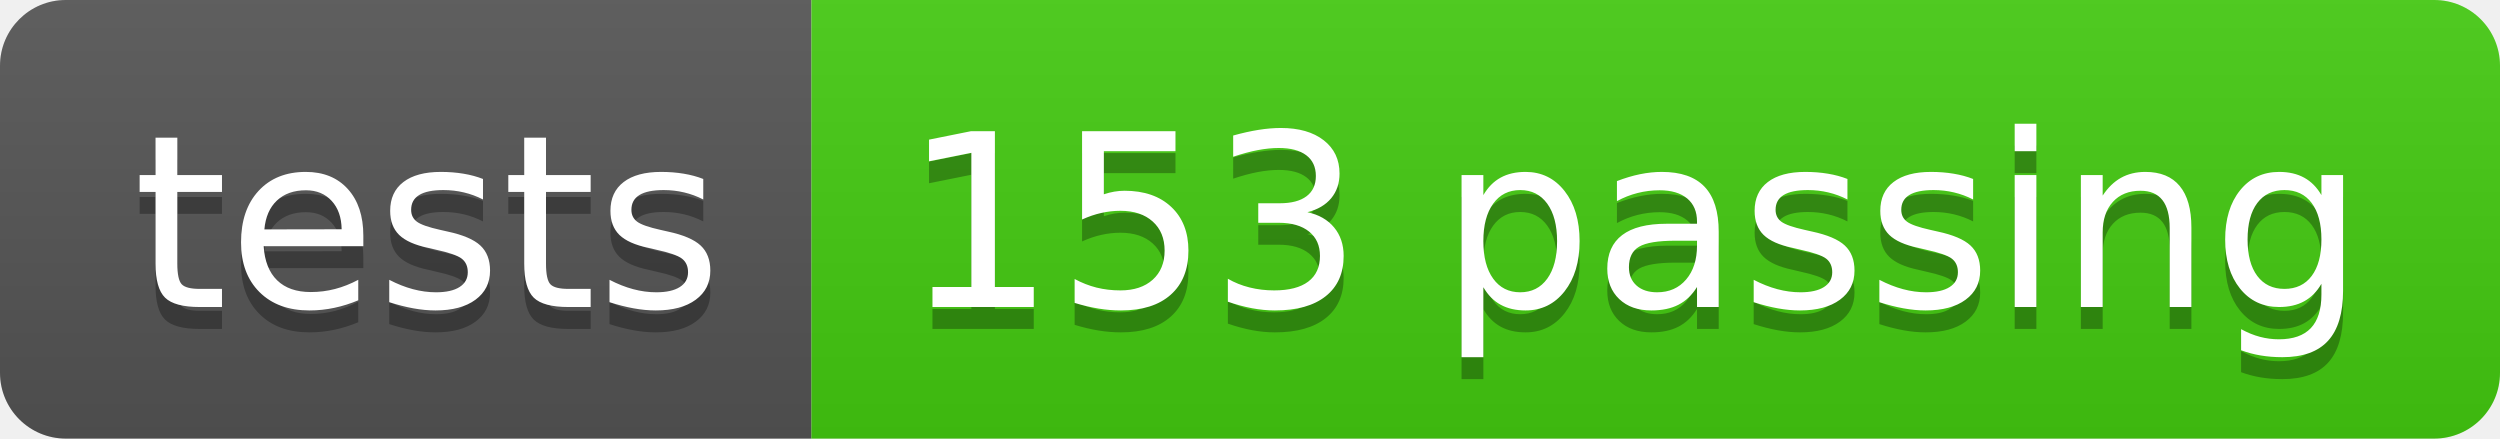
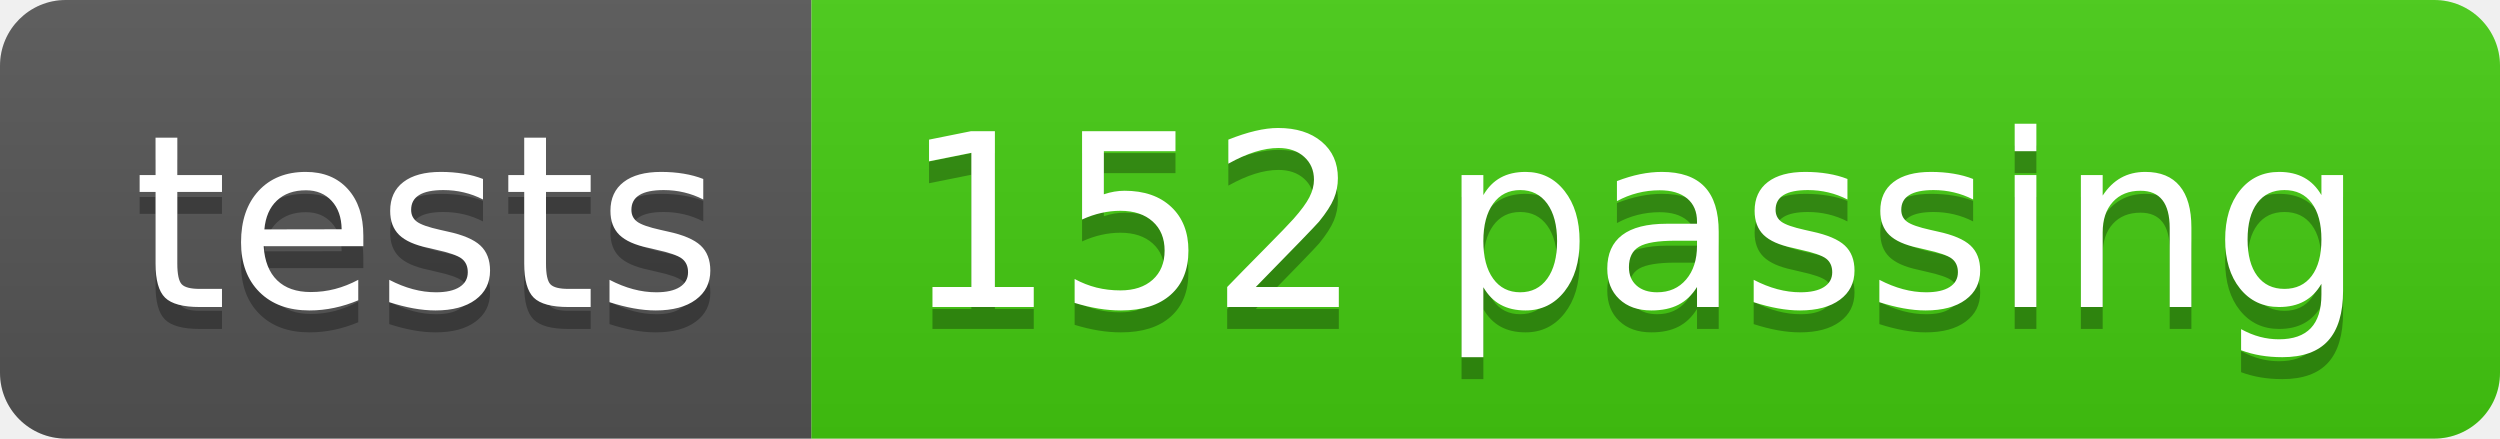
<svg xmlns="http://www.w3.org/2000/svg" width="114" height="20">
  <linearGradient id="s" x2="0" y2="100%">
    <stop offset="0" stop-color="#bbb" stop-opacity=".1" />
    <stop offset="1" stop-opacity=".1" />
  </linearGradient>
  <clipPath id="r">
    <rect width="114" height="20" rx="3" fill="#fff" />
  </clipPath>
  <g clip-path="url(#r)">
    <rect width="37" height="20" fill="#555" />
    <rect x="37" width="77" height="20" fill="#4c1" />
    <rect width="114" height="20" fill="url(#s)" />
  </g>
  <g fill="#fff" text-anchor="middle" font-family="Verdana,Geneva,DejaVu Sans,sans-serif" text-rendering="geometricPrecision" font-size="110">
    <text x="195" y="150" fill="#010101" fill-opacity=".3" transform="scale(.1)" textLength="270">tests</text>
    <text x="195" y="140" transform="scale(.1)" textLength="270">tests</text>
-     <text x="745" y="150" fill="#010101" fill-opacity=".3" transform="scale(.1)" textLength="670">153 passing</text>
-     <text x="745" y="140" transform="scale(.1)" textLength="670">153 passing</text>
+     <text x="745" y="150" fill="#010101" fill-opacity=".3" transform="scale(.1)" textLength="670">152 passing</text>
+     <text x="745" y="140" transform="scale(.1)" textLength="670">152 passing</text>
  </g>
</svg>
